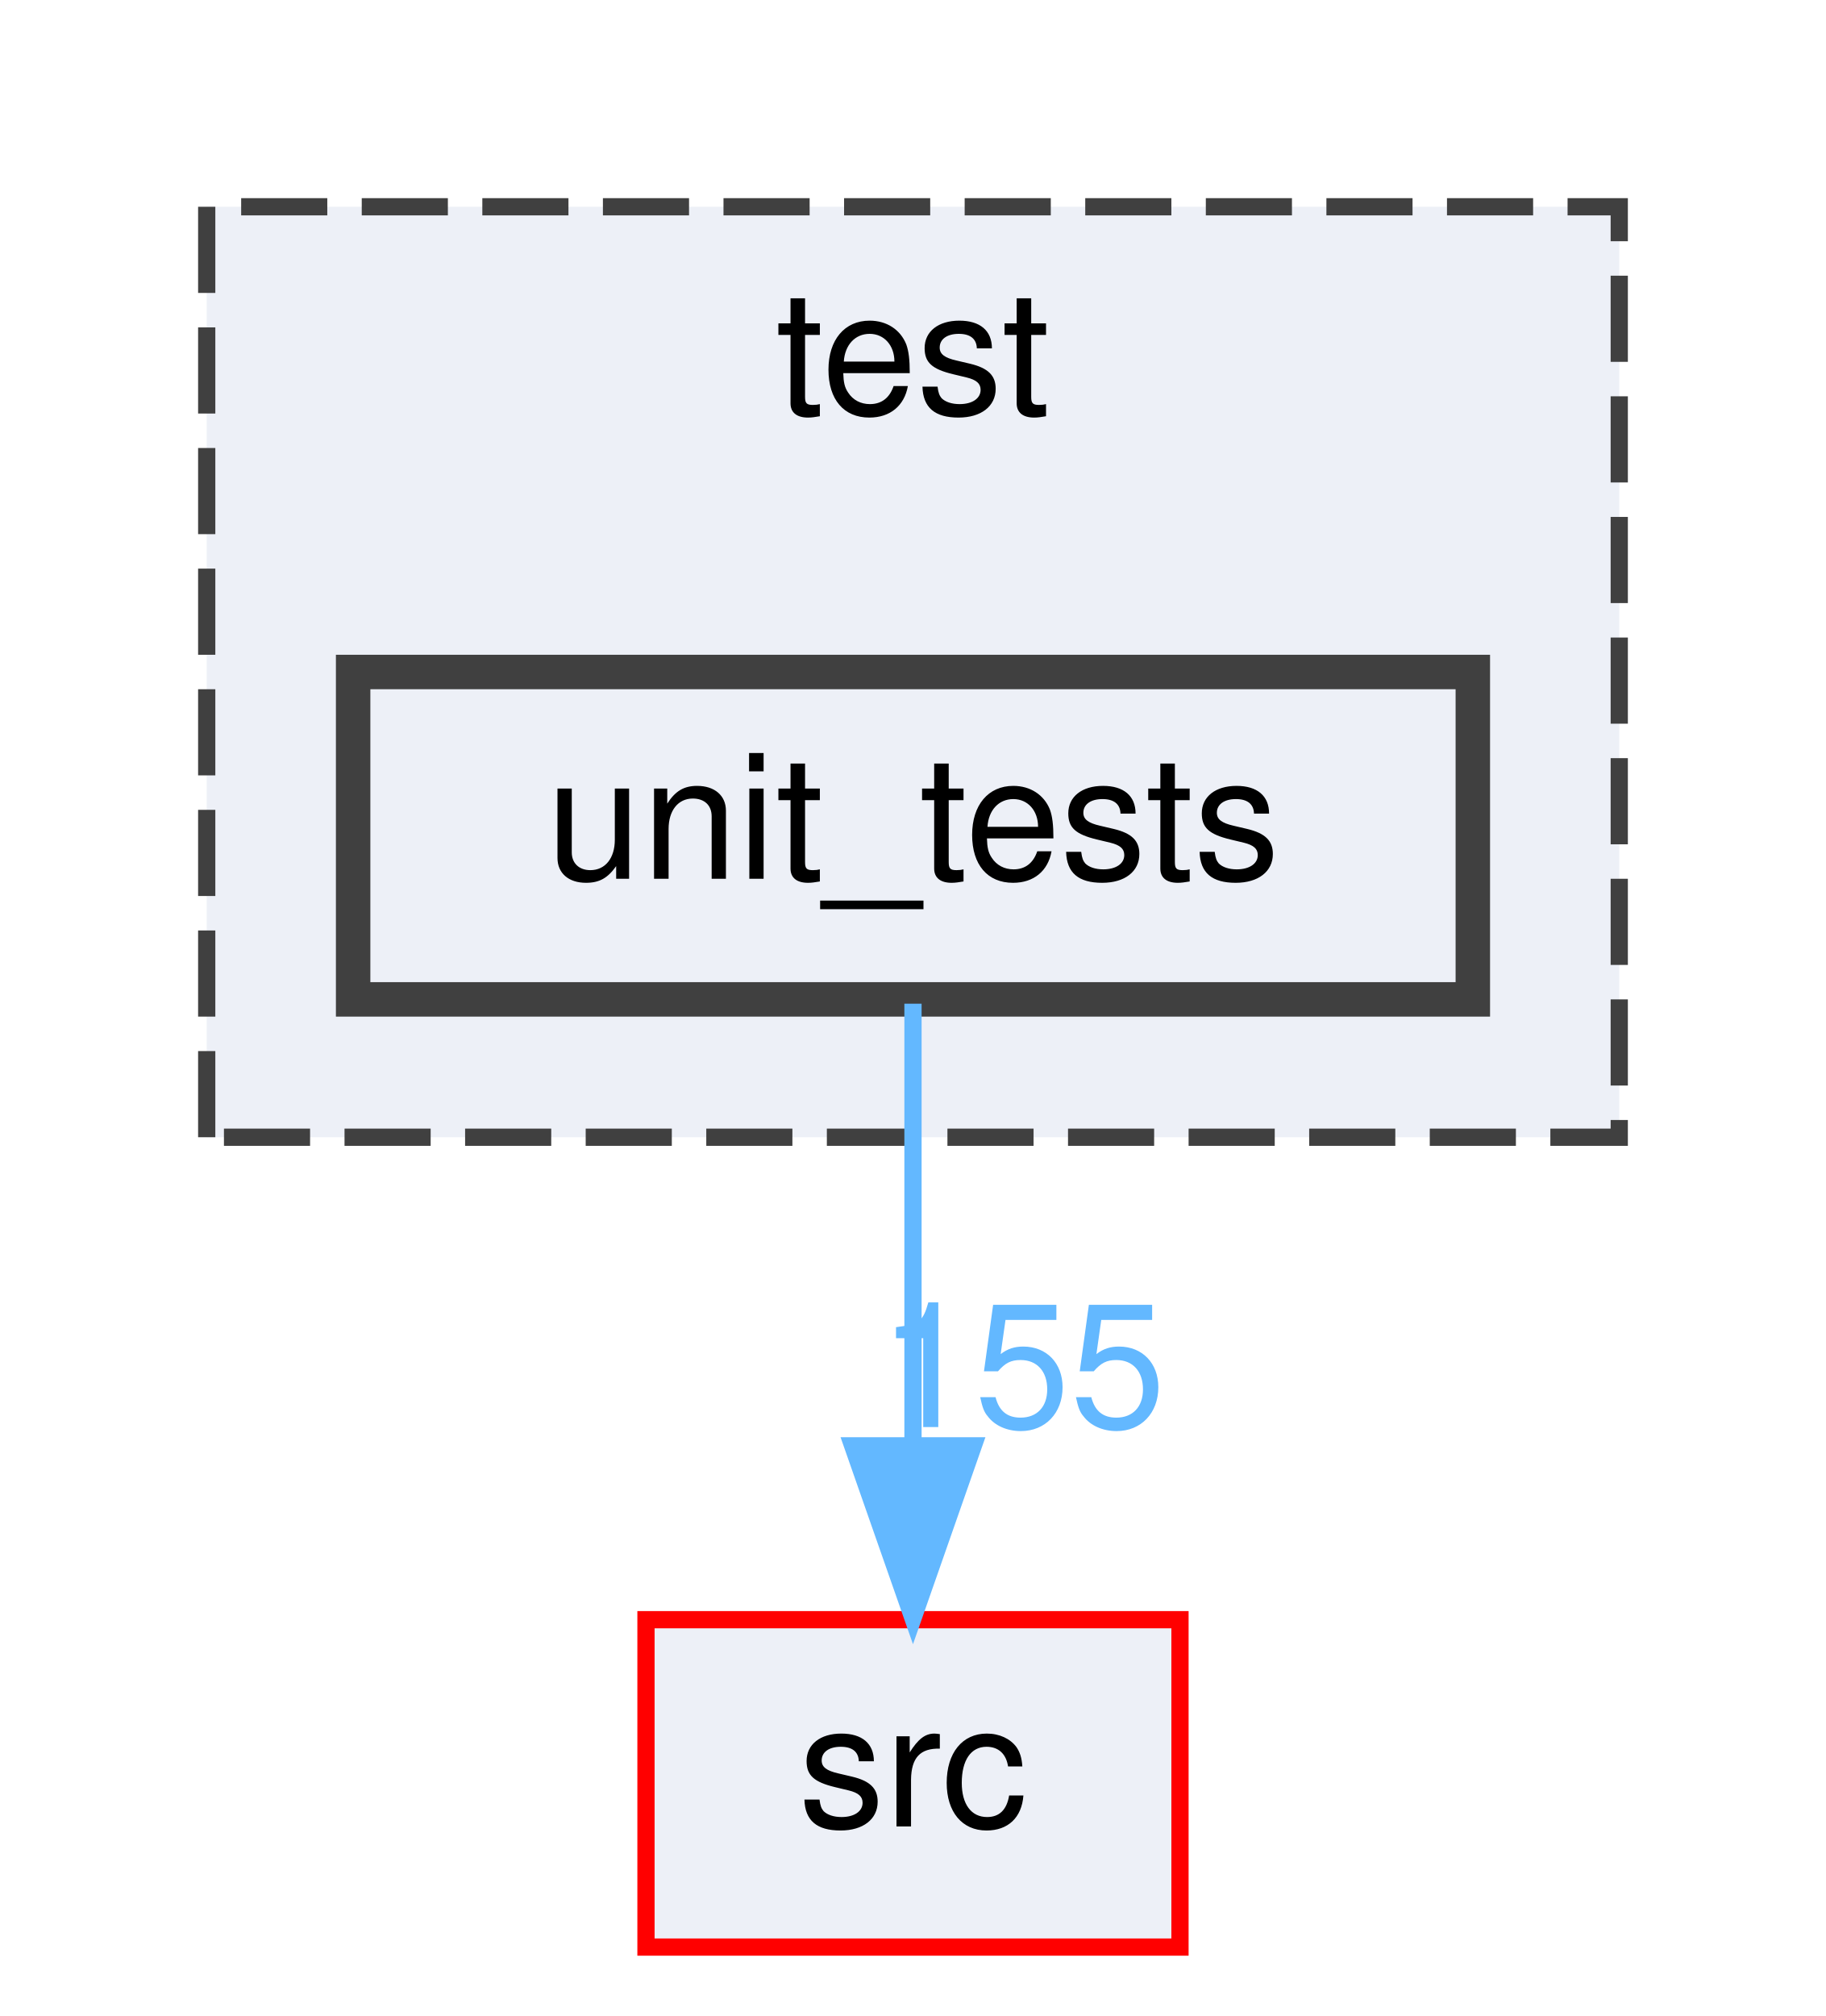
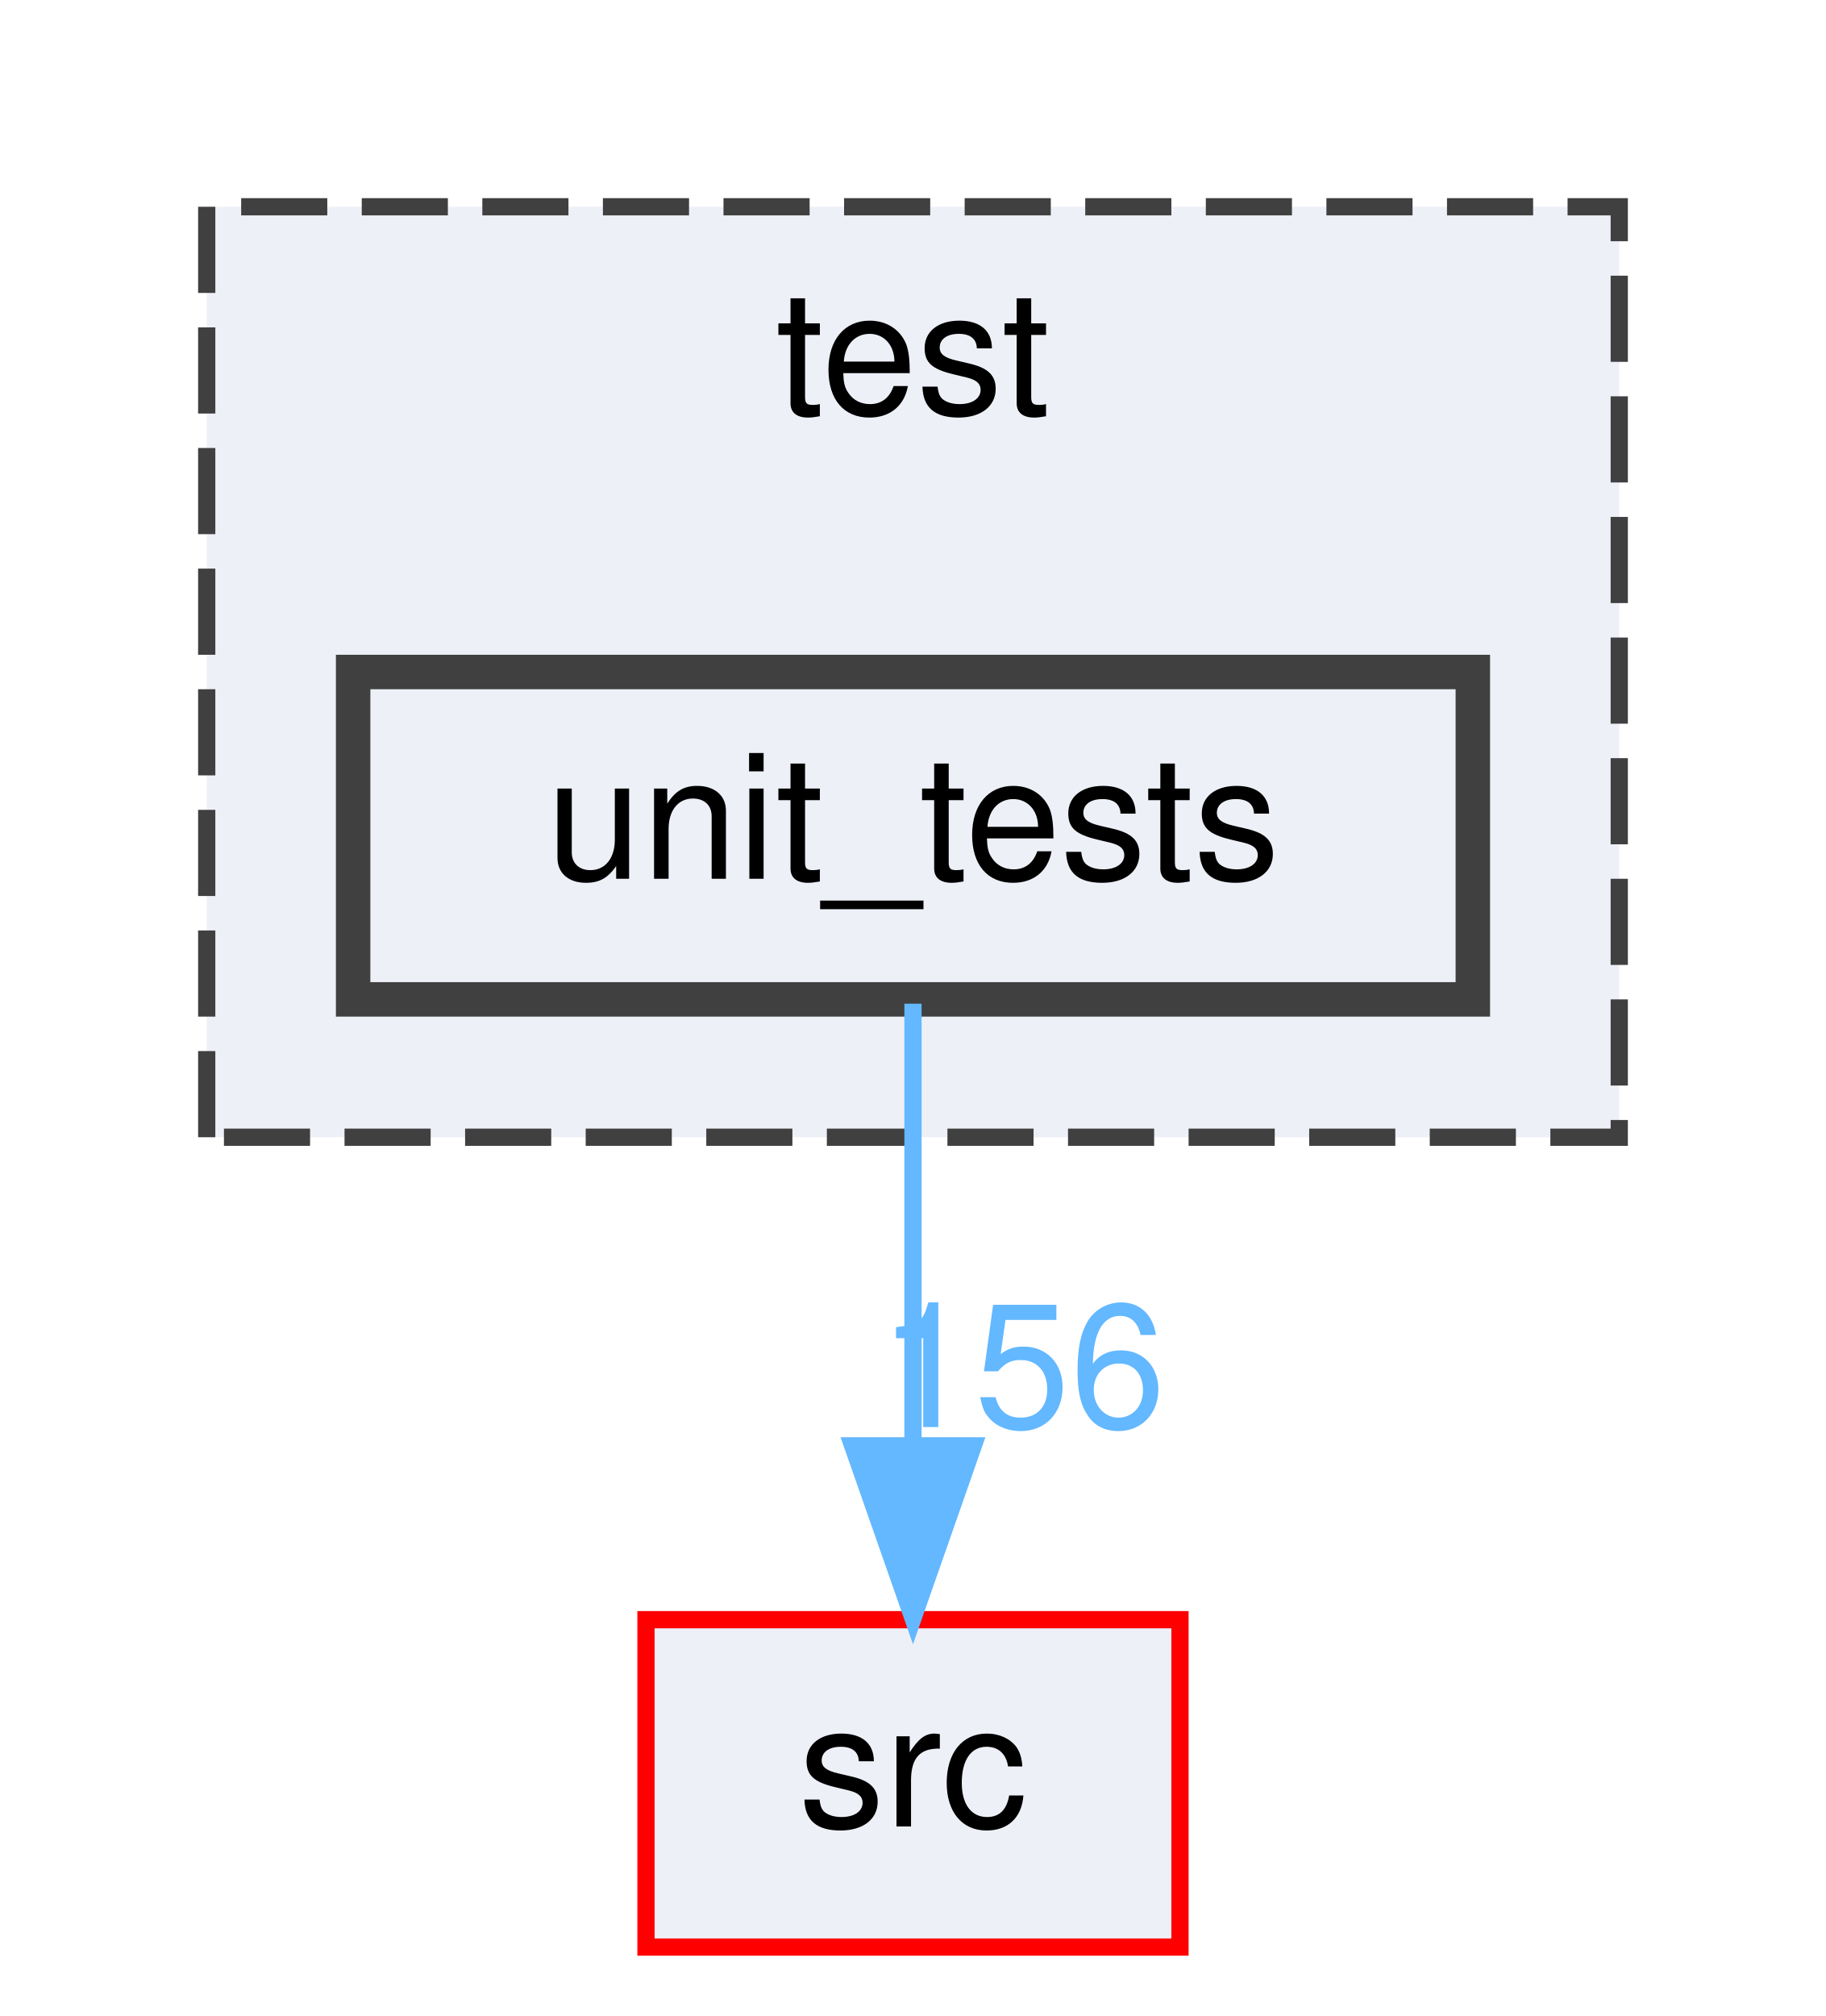
<svg xmlns="http://www.w3.org/2000/svg" xmlns:xlink="http://www.w3.org/1999/xlink" width="106pt" height="117pt" viewBox="0.00 0.00 106.00 117.00">
  <g id="graph0" class="graph" transform="scale(1 1) rotate(0) translate(4 113)">
    <g id="clust1" class="cluster">
      <g id="a_clust1">
        <a xlink:href="dir_13e138d54eb8818da29c3992edef070a.html" target="_top" xlink:title="test">
          <polygon fill="#edf0f7" stroke="#404040" stroke-dasharray="5,2" points="8,-47 8,-101 90,-101 90,-47 8,-47" />
          <text text-anchor="middle" x="49" y="-89" font-family="Helvetica,sans-Serif" font-size="10.00">test</text>
        </a>
      </g>
    </g>
    <g id="node1" class="node">
      <g id="a_node1">
        <a xlink:href="dir_659156346187756fb467673d9eaafd3f.html" target="_top" xlink:title="unit_tests">
          <polygon fill="#edf0f7" stroke="#404040" stroke-width="2" points="81.5,-74 16.5,-74 16.5,-55 81.5,-55 81.5,-74" />
          <text text-anchor="middle" x="49" y="-62" font-family="Helvetica,sans-Serif" font-size="10.00">unit_tests</text>
        </a>
      </g>
    </g>
    <g id="node2" class="node">
      <g id="a_node2">
        <a xlink:href="dir_68267d1309a1af8e8297ef4c3efbcdba.html" target="_top" xlink:title="src">
          <polygon fill="#edf0f7" stroke="red" points="64.5,-19 33.5,-19 33.5,0 64.5,0 64.5,-19" />
          <text text-anchor="middle" x="49" y="-7" font-family="Helvetica,sans-Serif" font-size="10.00">src</text>
        </a>
      </g>
    </g>
    <g id="edge1" class="edge">
      <path fill="none" stroke="#63b8ff" d="M49,-54.75C49,-47.8 49,-37.85 49,-29.13" />
      <polygon fill="#63b8ff" stroke="#63b8ff" points="52.5,-29.09 49,-19.09 45.5,-29.09 52.5,-29.09" />
      <g id="a_edge1-headlabel">
-         <a xlink:href="dir_000031_000027.html" target="_top" xlink:title="155">
-           <text text-anchor="middle" x="55.34" y="-30.18" font-family="Helvetica,sans-Serif" font-size="10.00" fill="#63b8ff">155</text>
+         <a xlink:href="dir_000031_000027.html" target="_top" xlink:title="156">
+           <text text-anchor="middle" x="55.34" y="-30.18" font-family="Helvetica,sans-Serif" font-size="10.00" fill="#63b8ff">156</text>
        </a>
      </g>
    </g>
  </g>
</svg>
